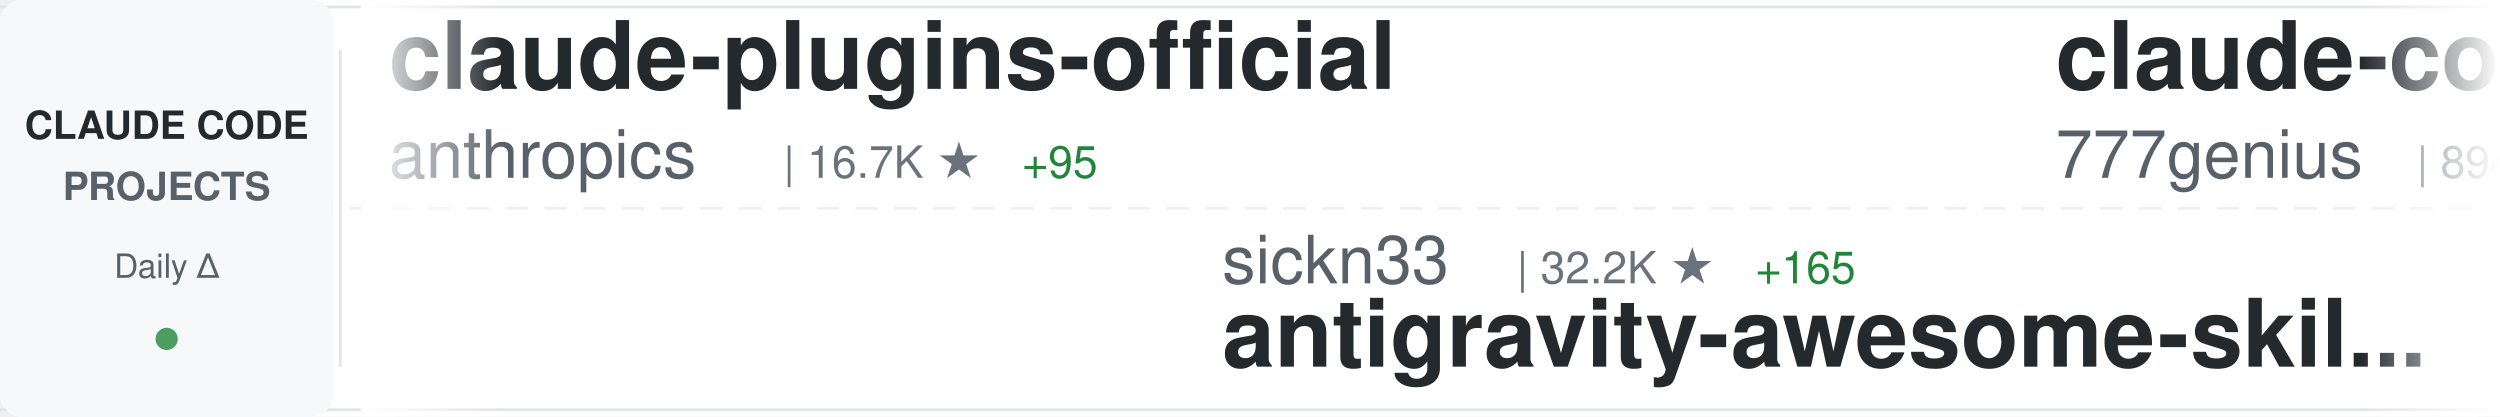
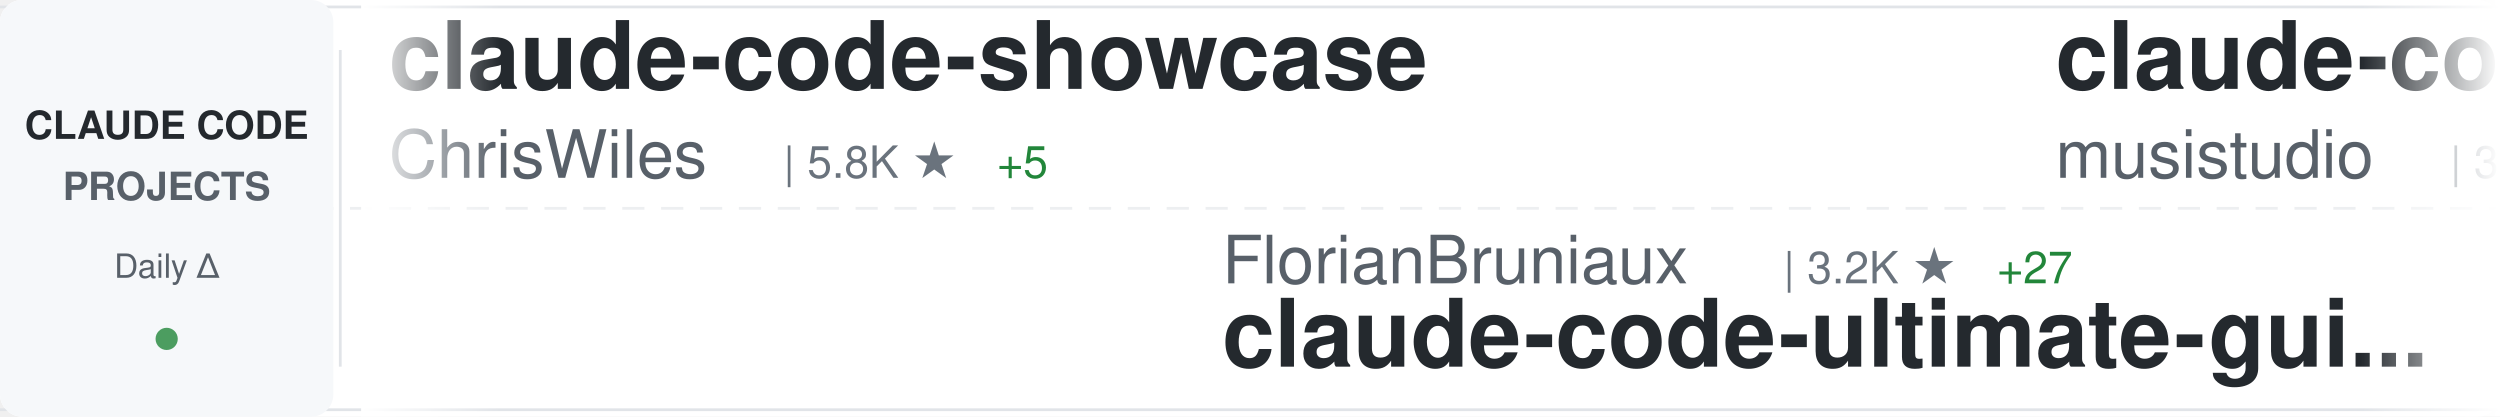
<svg xmlns="http://www.w3.org/2000/svg" width="900" height="150">
  <defs>
    <linearGradient id="awesomeLeftFade" x1="0%" y1="0%" x2="100%" y2="0%">
      <stop offset="0%" style="stop-color:#ffffff;stop-opacity:1" />
      <stop offset="100%" style="stop-color:#ffffff;stop-opacity:0" />
    </linearGradient>
    <linearGradient id="awesomeRightFade" x1="0%" y1="0%" x2="100%" y2="0%">
      <stop offset="0%" style="stop-color:#ffffff;stop-opacity:0" />
      <stop offset="100%" style="stop-color:#ffffff;stop-opacity:1" />
    </linearGradient>
  </defs>
  <rect width="900" height="150" fill="#ffffff" rx="8" />
  <rect x="0" y="2" width="900" height="1" fill="#e1e4e8" />
  <rect x="0" y="147" width="900" height="1" fill="#e1e4e8" />
  <line x1="0" y1="75" x2="900" y2="75" stroke="#e1e4e8" stroke-width="1" stroke-dasharray="8 6" opacity="0.6" />
  <rect x="0" y="0" width="120" height="150" fill="#f6f8fa" rx="8" />
  <text x="60" y="50" font-family="-apple-system, BlinkMacSystemFont, 'Segoe UI', Helvetica, Arial, sans-serif" font-size="14" font-weight="600" fill="#24292e" text-anchor="middle">CLAUDE CODE</text>
  <text x="60" y="72" font-family="-apple-system, BlinkMacSystemFont, 'Segoe UI', Helvetica, Arial, sans-serif" font-size="14" font-weight="600" fill="#586069" text-anchor="middle">PROJECTS</text>
  <text x="60" y="100" font-family="-apple-system, BlinkMacSystemFont, 'Segoe UI', Helvetica, Arial, sans-serif" font-size="12" font-weight="500" fill="#586069" text-anchor="middle">Daily Δ</text>
  <circle cx="60" cy="122" r="4" fill="#22863a" opacity="0.8" />
  <rect x="122" y="18" width="1" height="114" fill="#e1e4e8" />
  <clipPath id="awesomeTickerClip">
    <rect x="130" y="0" width="770" height="150" />
  </clipPath>
  <g clip-path="url(#awesomeTickerClip)">
    <g id="awesomeTickerItems">
      <animateTransform attributeName="transform" attributeType="XML" type="translate" from="0 0" to="-3000 0" dur="54s" repeatCount="indefinite" />
      <g transform="translate(0, 0)">
-         <text x="140" y="32" font-family="-apple-system, BlinkMacSystemFont, 'Segoe UI', Helvetica, Arial, sans-serif" font-size="34" font-weight="600" fill="#24292e">claude-plugins-official</text>
-         <text x="140" y="64" font-family="-apple-system, BlinkMacSystemFont, 'Segoe UI', Helvetica, Arial, sans-serif" font-size="24" font-weight="400" fill="#586069">anthropics</text>
-         <text x="282" y="64" font-family="-apple-system, BlinkMacSystemFont, 'Segoe UI', Helvetica, Arial, sans-serif" font-size="16" font-weight="500" fill="#6a737d">| 16.7K ★</text>
-         <text x="368" y="64" font-family="-apple-system, BlinkMacSystemFont, 'Segoe UI', Helvetica, Arial, sans-serif" font-size="16" font-weight="500" fill="#22863a"> +95</text>
+         <text x="140" y="32" font-family="-apple-system, BlinkMacSystemFont, 'Segoe UI', Helvetica, Arial, sans-serif" font-size="34" font-weight="600" fill="#24292e">claude-code-showcase</text>
+         <text x="140" y="64" font-family="-apple-system, BlinkMacSystemFont, 'Segoe UI', Helvetica, Arial, sans-serif" font-size="24" font-weight="400" fill="#586069">ChrisWiles</text>
+         <text x="282" y="64" font-family="-apple-system, BlinkMacSystemFont, 'Segoe UI', Helvetica, Arial, sans-serif" font-size="16" font-weight="500" fill="#6a737d">| 5.8K ★</text>
+         <text x="359" y="64" font-family="-apple-system, BlinkMacSystemFont, 'Segoe UI', Helvetica, Arial, sans-serif" font-size="16" font-weight="500" fill="#22863a"> +5</text>
      </g>
      <g transform="translate(300, 0)">
-         <text x="140" y="102" font-family="-apple-system, BlinkMacSystemFont, 'Segoe UI', Helvetica, Arial, sans-serif" font-size="24" font-weight="400" fill="#586069">sickn33</text>
-         <text x="246" y="102" font-family="-apple-system, BlinkMacSystemFont, 'Segoe UI', Helvetica, Arial, sans-serif" font-size="16" font-weight="500" fill="#6a737d">| 32.2K ★</text>
-         <text x="332" y="102" font-family="-apple-system, BlinkMacSystemFont, 'Segoe UI', Helvetica, Arial, sans-serif" font-size="16" font-weight="500" fill="#22863a"> +165</text>
-         <text x="140" y="132" font-family="-apple-system, BlinkMacSystemFont, 'Segoe UI', Helvetica, Arial, sans-serif" font-size="34" font-weight="600" fill="#24292e">antigravity-awesome-skil...</text>
+         <text x="140" y="102" font-family="-apple-system, BlinkMacSystemFont, 'Segoe UI', Helvetica, Arial, sans-serif" font-size="24" font-weight="400" fill="#586069">FlorianBruniaux</text>
+         <text x="342" y="102" font-family="-apple-system, BlinkMacSystemFont, 'Segoe UI', Helvetica, Arial, sans-serif" font-size="16" font-weight="500" fill="#6a737d">| 3.2K ★</text>
+         <text x="419" y="102" font-family="-apple-system, BlinkMacSystemFont, 'Segoe UI', Helvetica, Arial, sans-serif" font-size="16" font-weight="500" fill="#22863a"> +27</text>
+         <text x="140" y="132" font-family="-apple-system, BlinkMacSystemFont, 'Segoe UI', Helvetica, Arial, sans-serif" font-size="34" font-weight="600" fill="#24292e">claude-code-ultimate-gui...</text>
      </g>
      <g transform="translate(600, 0)">
-         <text x="140" y="32" font-family="-apple-system, BlinkMacSystemFont, 'Segoe UI', Helvetica, Arial, sans-serif" font-size="34" font-weight="600" fill="#24292e">claude-code-source-code</text>
-         <text x="140" y="64" font-family="-apple-system, BlinkMacSystemFont, 'Segoe UI', Helvetica, Arial, sans-serif" font-size="24" font-weight="400" fill="#586069">777genius</text>
-         <text x="270" y="64" font-family="-apple-system, BlinkMacSystemFont, 'Segoe UI', Helvetica, Arial, sans-serif" font-size="16" font-weight="500" fill="#6a737d">| 894 ★</text>
-         <text x="338" y="64" font-family="-apple-system, BlinkMacSystemFont, 'Segoe UI', Helvetica, Arial, sans-serif" font-size="16" font-weight="500" fill="#22863a"> +2</text>
-       </g>
-       <g transform="translate(900, 0)">
-         <text x="140" y="102" font-family="-apple-system, BlinkMacSystemFont, 'Segoe UI', Helvetica, Arial, sans-serif" font-size="24" font-weight="400" fill="#586069">luyao618</text>
-         <text x="258" y="102" font-family="-apple-system, BlinkMacSystemFont, 'Segoe UI', Helvetica, Arial, sans-serif" font-size="16" font-weight="500" fill="#6a737d">| 1.1K ★</text>
-         <text x="335" y="102" font-family="-apple-system, BlinkMacSystemFont, 'Segoe UI', Helvetica, Arial, sans-serif" font-size="16" font-weight="500" fill="#22863a"> +11</text>
-         <text x="140" y="132" font-family="-apple-system, BlinkMacSystemFont, 'Segoe UI', Helvetica, Arial, sans-serif" font-size="34" font-weight="600" fill="#24292e">Claude-Code-Source-Study</text>
-       </g>
-       <g transform="translate(1200, 0)">
        <text x="140" y="32" font-family="-apple-system, BlinkMacSystemFont, 'Segoe UI', Helvetica, Arial, sans-serif" font-size="34" font-weight="600" fill="#24292e">claude-code-router</text>
        <text x="140" y="64" font-family="-apple-system, BlinkMacSystemFont, 'Segoe UI', Helvetica, Arial, sans-serif" font-size="24" font-weight="400" fill="#586069">musistudio</text>
        <text x="282" y="64" font-family="-apple-system, BlinkMacSystemFont, 'Segoe UI', Helvetica, Arial, sans-serif" font-size="16" font-weight="500" fill="#6a737d">| 32.0K ★</text>
-         <text x="368" y="64" font-family="-apple-system, BlinkMacSystemFont, 'Segoe UI', Helvetica, Arial, sans-serif" font-size="16" font-weight="500" fill="#22863a"> +52</text>
+         <text x="368" y="64" font-family="-apple-system, BlinkMacSystemFont, 'Segoe UI', Helvetica, Arial, sans-serif" font-size="16" font-weight="500" fill="#22863a"> +53</text>
+       </g>
+       <g transform="translate(900, 0)">
+         <text x="140" y="102" font-family="-apple-system, BlinkMacSystemFont, 'Segoe UI', Helvetica, Arial, sans-serif" font-size="24" font-weight="400" fill="#586069">centminmod</text>
+         <text x="282" y="102" font-family="-apple-system, BlinkMacSystemFont, 'Segoe UI', Helvetica, Arial, sans-serif" font-size="16" font-weight="500" fill="#6a737d">| 2.2K ★</text>
+         <text x="359" y="102" font-family="-apple-system, BlinkMacSystemFont, 'Segoe UI', Helvetica, Arial, sans-serif" font-size="16" font-weight="500" fill="#22863a"> +5</text>
+         <text x="140" y="132" font-family="-apple-system, BlinkMacSystemFont, 'Segoe UI', Helvetica, Arial, sans-serif" font-size="34" font-weight="600" fill="#24292e">my-claude-code-setup</text>
+       </g>
+       <g transform="translate(1200, 0)">
+         <text x="140" y="32" font-family="-apple-system, BlinkMacSystemFont, 'Segoe UI', Helvetica, Arial, sans-serif" font-size="34" font-weight="600" fill="#24292e">claude-code-cli</text>
+         <text x="140" y="64" font-family="-apple-system, BlinkMacSystemFont, 'Segoe UI', Helvetica, Arial, sans-serif" font-size="24" font-weight="400" fill="#586069">huangserva</text>
+         <text x="282" y="64" font-family="-apple-system, BlinkMacSystemFont, 'Segoe UI', Helvetica, Arial, sans-serif" font-size="16" font-weight="500" fill="#6a737d">| 549 ★</text>
+         <text x="350" y="64" font-family="-apple-system, BlinkMacSystemFont, 'Segoe UI', Helvetica, Arial, sans-serif" font-size="16" font-weight="500" fill="#22863a"> +4</text>
      </g>
      <g transform="translate(1500, 0)">
-         <text x="140" y="102" font-family="-apple-system, BlinkMacSystemFont, 'Segoe UI', Helvetica, Arial, sans-serif" font-size="24" font-weight="400" fill="#586069">shareAI-lab</text>
-         <text x="294" y="102" font-family="-apple-system, BlinkMacSystemFont, 'Segoe UI', Helvetica, Arial, sans-serif" font-size="16" font-weight="500" fill="#6a737d">| 51.7K ★</text>
-         <text x="380" y="102" font-family="-apple-system, BlinkMacSystemFont, 'Segoe UI', Helvetica, Arial, sans-serif" font-size="16" font-weight="500" fill="#22863a"> +393</text>
-         <text x="140" y="132" font-family="-apple-system, BlinkMacSystemFont, 'Segoe UI', Helvetica, Arial, sans-serif" font-size="34" font-weight="600" fill="#24292e">learn-claude-code</text>
+         <text x="140" y="102" font-family="-apple-system, BlinkMacSystemFont, 'Segoe UI', Helvetica, Arial, sans-serif" font-size="24" font-weight="400" fill="#586069">eyaltoledano</text>
+         <text x="306" y="102" font-family="-apple-system, BlinkMacSystemFont, 'Segoe UI', Helvetica, Arial, sans-serif" font-size="16" font-weight="500" fill="#6a737d">| 26.5K ★</text>
+         <text x="392" y="102" font-family="-apple-system, BlinkMacSystemFont, 'Segoe UI', Helvetica, Arial, sans-serif" font-size="16" font-weight="500" fill="#22863a"> +15</text>
+         <text x="140" y="132" font-family="-apple-system, BlinkMacSystemFont, 'Segoe UI', Helvetica, Arial, sans-serif" font-size="34" font-weight="600" fill="#24292e">claude-task-master</text>
      </g>
      <g transform="translate(1800, 0)">
-         <text x="140" y="32" font-family="-apple-system, BlinkMacSystemFont, 'Segoe UI', Helvetica, Arial, sans-serif" font-size="34" font-weight="600" fill="#24292e">claude-task-master</text>
-         <text x="140" y="64" font-family="-apple-system, BlinkMacSystemFont, 'Segoe UI', Helvetica, Arial, sans-serif" font-size="24" font-weight="400" fill="#586069">eyaltoledano</text>
-         <text x="306" y="64" font-family="-apple-system, BlinkMacSystemFont, 'Segoe UI', Helvetica, Arial, sans-serif" font-size="16" font-weight="500" fill="#6a737d">| 26.5K ★</text>
-         <text x="392" y="64" font-family="-apple-system, BlinkMacSystemFont, 'Segoe UI', Helvetica, Arial, sans-serif" font-size="16" font-weight="500" fill="#22863a"> +18</text>
-       </g>
-       <g transform="translate(2100, 0)">
-         <text x="140" y="102" font-family="-apple-system, BlinkMacSystemFont, 'Segoe UI', Helvetica, Arial, sans-serif" font-size="24" font-weight="400" fill="#586069">Maciek-roboblog</text>
-         <text x="342" y="102" font-family="-apple-system, BlinkMacSystemFont, 'Segoe UI', Helvetica, Arial, sans-serif" font-size="16" font-weight="500" fill="#6a737d">| 7.5K ★</text>
-         <text x="419" y="102" font-family="-apple-system, BlinkMacSystemFont, 'Segoe UI', Helvetica, Arial, sans-serif" font-size="16" font-weight="500" fill="#22863a"> +17</text>
-         <text x="140" y="132" font-family="-apple-system, BlinkMacSystemFont, 'Segoe UI', Helvetica, Arial, sans-serif" font-size="34" font-weight="600" fill="#24292e">Claude-Code-Usage-Monito...</text>
-       </g>
-       <g transform="translate(2400, 0)">
        <text x="140" y="32" font-family="-apple-system, BlinkMacSystemFont, 'Segoe UI', Helvetica, Arial, sans-serif" font-size="34" font-weight="600" fill="#24292e">claude-code</text>
        <text x="140" y="64" font-family="-apple-system, BlinkMacSystemFont, 'Segoe UI', Helvetica, Arial, sans-serif" font-size="24" font-weight="400" fill="#586069">RishabhK103</text>
        <text x="294" y="64" font-family="-apple-system, BlinkMacSystemFont, 'Segoe UI', Helvetica, Arial, sans-serif" font-size="16" font-weight="500" fill="#6a737d">| 54 ★</text>
      </g>
+       <g transform="translate(2100, 0)">
+         <text x="140" y="102" font-family="-apple-system, BlinkMacSystemFont, 'Segoe UI', Helvetica, Arial, sans-serif" font-size="24" font-weight="400" fill="#586069">Piebald-AI</text>
+         <text x="282" y="102" font-family="-apple-system, BlinkMacSystemFont, 'Segoe UI', Helvetica, Arial, sans-serif" font-size="16" font-weight="500" fill="#6a737d">| 8.6K ★</text>
+         <text x="359" y="102" font-family="-apple-system, BlinkMacSystemFont, 'Segoe UI', Helvetica, Arial, sans-serif" font-size="16" font-weight="500" fill="#22863a"> +23</text>
+         <text x="140" y="132" font-family="-apple-system, BlinkMacSystemFont, 'Segoe UI', Helvetica, Arial, sans-serif" font-size="34" font-weight="600" fill="#24292e">claude-code-system-promp...</text>
+       </g>
+       <g transform="translate(2400, 0)">
+         <text x="140" y="32" font-family="-apple-system, BlinkMacSystemFont, 'Segoe UI', Helvetica, Arial, sans-serif" font-size="34" font-weight="600" fill="#24292e">collection-claude-code-s...</text>
+         <text x="140" y="64" font-family="-apple-system, BlinkMacSystemFont, 'Segoe UI', Helvetica, Arial, sans-serif" font-size="24" font-weight="400" fill="#586069">chauncygu</text>
+         <text x="270" y="64" font-family="-apple-system, BlinkMacSystemFont, 'Segoe UI', Helvetica, Arial, sans-serif" font-size="16" font-weight="500" fill="#6a737d">| 2.0K ★</text>
+         <text x="347" y="64" font-family="-apple-system, BlinkMacSystemFont, 'Segoe UI', Helvetica, Arial, sans-serif" font-size="16" font-weight="500" fill="#22863a"> +38</text>
+       </g>
      <g transform="translate(2700, 0)">
-         <text x="140" y="102" font-family="-apple-system, BlinkMacSystemFont, 'Segoe UI', Helvetica, Arial, sans-serif" font-size="24" font-weight="400" fill="#586069">guanshan</text>
-         <text x="258" y="102" font-family="-apple-system, BlinkMacSystemFont, 'Segoe UI', Helvetica, Arial, sans-serif" font-size="16" font-weight="500" fill="#6a737d">| 54 ★</text>
-         <text x="140" y="132" font-family="-apple-system, BlinkMacSystemFont, 'Segoe UI', Helvetica, Arial, sans-serif" font-size="34" font-weight="600" fill="#24292e">ClaudeCode</text>
+         <text x="140" y="102" font-family="-apple-system, BlinkMacSystemFont, 'Segoe UI', Helvetica, Arial, sans-serif" font-size="24" font-weight="400" fill="#586069">luongnv89</text>
+         <text x="270" y="102" font-family="-apple-system, BlinkMacSystemFont, 'Segoe UI', Helvetica, Arial, sans-serif" font-size="16" font-weight="500" fill="#6a737d">| 25.2K ★</text>
+         <text x="356" y="102" font-family="-apple-system, BlinkMacSystemFont, 'Segoe UI', Helvetica, Arial, sans-serif" font-size="16" font-weight="500" fill="#22863a"> +510</text>
+         <text x="140" y="132" font-family="-apple-system, BlinkMacSystemFont, 'Segoe UI', Helvetica, Arial, sans-serif" font-size="34" font-weight="600" fill="#24292e">claude-howto</text>
      </g>
      <g transform="translate(3000, 0)">
-         <text x="140" y="32" font-family="-apple-system, BlinkMacSystemFont, 'Segoe UI', Helvetica, Arial, sans-serif" font-size="34" font-weight="600" fill="#24292e">claude-plugins-official</text>
-         <text x="140" y="64" font-family="-apple-system, BlinkMacSystemFont, 'Segoe UI', Helvetica, Arial, sans-serif" font-size="24" font-weight="400" fill="#586069">anthropics</text>
-         <text x="282" y="64" font-family="-apple-system, BlinkMacSystemFont, 'Segoe UI', Helvetica, Arial, sans-serif" font-size="16" font-weight="500" fill="#6a737d">| 16.7K ★</text>
-         <text x="368" y="64" font-family="-apple-system, BlinkMacSystemFont, 'Segoe UI', Helvetica, Arial, sans-serif" font-size="16" font-weight="500" fill="#22863a"> +95</text>
+         <text x="140" y="32" font-family="-apple-system, BlinkMacSystemFont, 'Segoe UI', Helvetica, Arial, sans-serif" font-size="34" font-weight="600" fill="#24292e">claude-code-showcase</text>
+         <text x="140" y="64" font-family="-apple-system, BlinkMacSystemFont, 'Segoe UI', Helvetica, Arial, sans-serif" font-size="24" font-weight="400" fill="#586069">ChrisWiles</text>
+         <text x="282" y="64" font-family="-apple-system, BlinkMacSystemFont, 'Segoe UI', Helvetica, Arial, sans-serif" font-size="16" font-weight="500" fill="#6a737d">| 5.8K ★</text>
+         <text x="359" y="64" font-family="-apple-system, BlinkMacSystemFont, 'Segoe UI', Helvetica, Arial, sans-serif" font-size="16" font-weight="500" fill="#22863a"> +5</text>
      </g>
      <g transform="translate(3300, 0)">
-         <text x="140" y="102" font-family="-apple-system, BlinkMacSystemFont, 'Segoe UI', Helvetica, Arial, sans-serif" font-size="24" font-weight="400" fill="#586069">sickn33</text>
-         <text x="246" y="102" font-family="-apple-system, BlinkMacSystemFont, 'Segoe UI', Helvetica, Arial, sans-serif" font-size="16" font-weight="500" fill="#6a737d">| 32.2K ★</text>
-         <text x="332" y="102" font-family="-apple-system, BlinkMacSystemFont, 'Segoe UI', Helvetica, Arial, sans-serif" font-size="16" font-weight="500" fill="#22863a"> +165</text>
-         <text x="140" y="132" font-family="-apple-system, BlinkMacSystemFont, 'Segoe UI', Helvetica, Arial, sans-serif" font-size="34" font-weight="600" fill="#24292e">antigravity-awesome-skil...</text>
+         <text x="140" y="102" font-family="-apple-system, BlinkMacSystemFont, 'Segoe UI', Helvetica, Arial, sans-serif" font-size="24" font-weight="400" fill="#586069">FlorianBruniaux</text>
+         <text x="342" y="102" font-family="-apple-system, BlinkMacSystemFont, 'Segoe UI', Helvetica, Arial, sans-serif" font-size="16" font-weight="500" fill="#6a737d">| 3.2K ★</text>
+         <text x="419" y="102" font-family="-apple-system, BlinkMacSystemFont, 'Segoe UI', Helvetica, Arial, sans-serif" font-size="16" font-weight="500" fill="#22863a"> +27</text>
+         <text x="140" y="132" font-family="-apple-system, BlinkMacSystemFont, 'Segoe UI', Helvetica, Arial, sans-serif" font-size="34" font-weight="600" fill="#24292e">claude-code-ultimate-gui...</text>
      </g>
      <g transform="translate(3600, 0)">
-         <text x="140" y="32" font-family="-apple-system, BlinkMacSystemFont, 'Segoe UI', Helvetica, Arial, sans-serif" font-size="34" font-weight="600" fill="#24292e">claude-code-source-code</text>
-         <text x="140" y="64" font-family="-apple-system, BlinkMacSystemFont, 'Segoe UI', Helvetica, Arial, sans-serif" font-size="24" font-weight="400" fill="#586069">777genius</text>
-         <text x="270" y="64" font-family="-apple-system, BlinkMacSystemFont, 'Segoe UI', Helvetica, Arial, sans-serif" font-size="16" font-weight="500" fill="#6a737d">| 894 ★</text>
-         <text x="338" y="64" font-family="-apple-system, BlinkMacSystemFont, 'Segoe UI', Helvetica, Arial, sans-serif" font-size="16" font-weight="500" fill="#22863a"> +2</text>
+         <text x="140" y="32" font-family="-apple-system, BlinkMacSystemFont, 'Segoe UI', Helvetica, Arial, sans-serif" font-size="34" font-weight="600" fill="#24292e">claude-code-router</text>
+         <text x="140" y="64" font-family="-apple-system, BlinkMacSystemFont, 'Segoe UI', Helvetica, Arial, sans-serif" font-size="24" font-weight="400" fill="#586069">musistudio</text>
+         <text x="282" y="64" font-family="-apple-system, BlinkMacSystemFont, 'Segoe UI', Helvetica, Arial, sans-serif" font-size="16" font-weight="500" fill="#6a737d">| 32.0K ★</text>
+         <text x="368" y="64" font-family="-apple-system, BlinkMacSystemFont, 'Segoe UI', Helvetica, Arial, sans-serif" font-size="16" font-weight="500" fill="#22863a"> +53</text>
      </g>
      <g transform="translate(3900, 0)">
-         <text x="140" y="102" font-family="-apple-system, BlinkMacSystemFont, 'Segoe UI', Helvetica, Arial, sans-serif" font-size="24" font-weight="400" fill="#586069">luyao618</text>
-         <text x="258" y="102" font-family="-apple-system, BlinkMacSystemFont, 'Segoe UI', Helvetica, Arial, sans-serif" font-size="16" font-weight="500" fill="#6a737d">| 1.1K ★</text>
-         <text x="335" y="102" font-family="-apple-system, BlinkMacSystemFont, 'Segoe UI', Helvetica, Arial, sans-serif" font-size="16" font-weight="500" fill="#22863a"> +11</text>
-         <text x="140" y="132" font-family="-apple-system, BlinkMacSystemFont, 'Segoe UI', Helvetica, Arial, sans-serif" font-size="34" font-weight="600" fill="#24292e">Claude-Code-Source-Study</text>
+         <text x="140" y="102" font-family="-apple-system, BlinkMacSystemFont, 'Segoe UI', Helvetica, Arial, sans-serif" font-size="24" font-weight="400" fill="#586069">centminmod</text>
+         <text x="282" y="102" font-family="-apple-system, BlinkMacSystemFont, 'Segoe UI', Helvetica, Arial, sans-serif" font-size="16" font-weight="500" fill="#6a737d">| 2.2K ★</text>
+         <text x="359" y="102" font-family="-apple-system, BlinkMacSystemFont, 'Segoe UI', Helvetica, Arial, sans-serif" font-size="16" font-weight="500" fill="#22863a"> +5</text>
+         <text x="140" y="132" font-family="-apple-system, BlinkMacSystemFont, 'Segoe UI', Helvetica, Arial, sans-serif" font-size="34" font-weight="600" fill="#24292e">my-claude-code-setup</text>
      </g>
    </g>
  </g>
  <rect x="130" y="0" width="50" height="150" fill="url(#awesomeLeftFade)" />
  <rect x="850" y="0" width="50" height="150" fill="url(#awesomeRightFade)" />
</svg>
